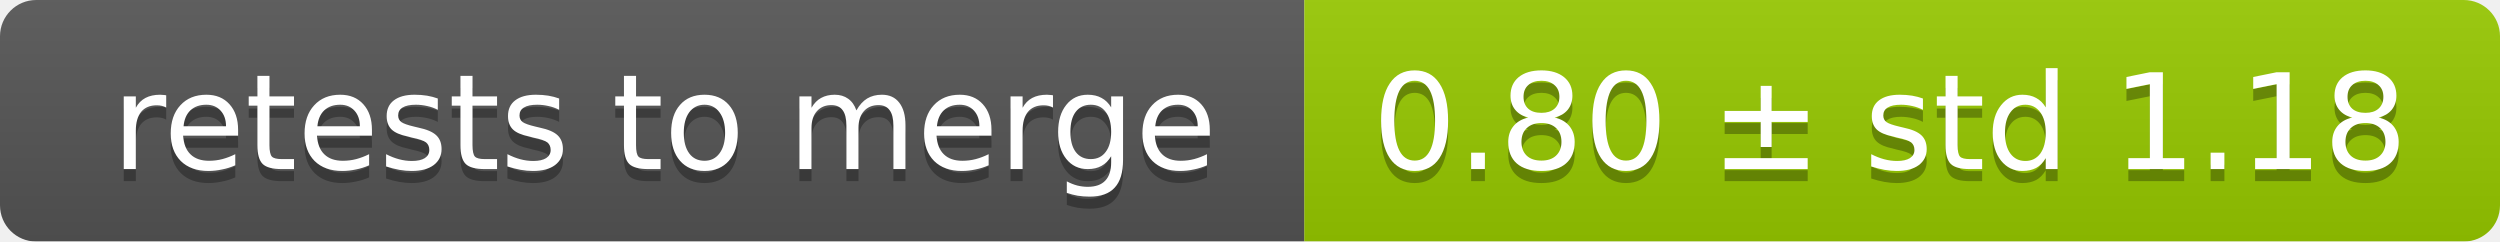
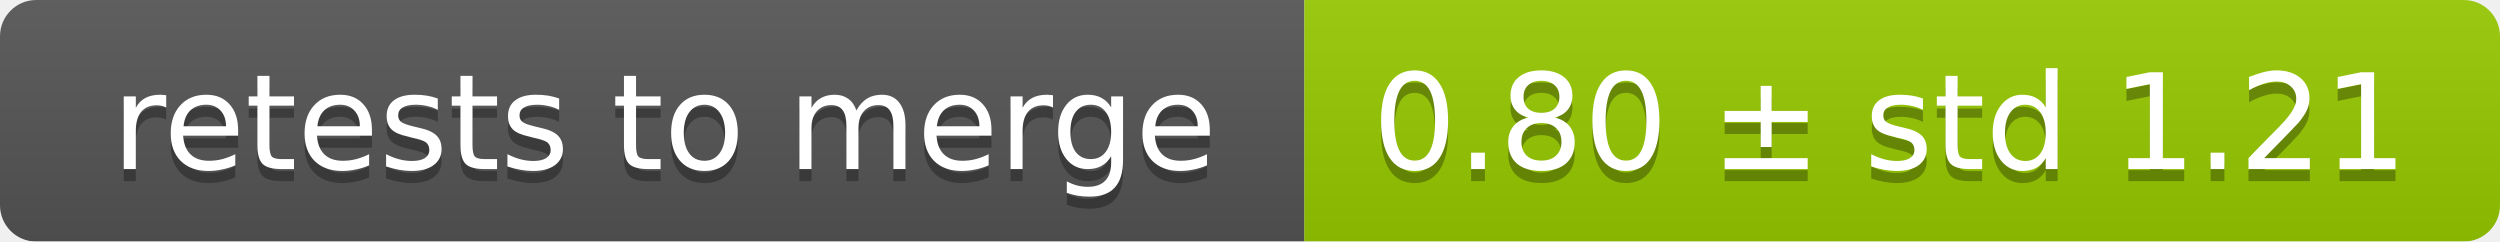
<svg xmlns="http://www.w3.org/2000/svg" width="207" height="20">
  <linearGradient id="smooth" x2="0" y2="100%">
    <stop offset="0" stop-color="#bbb" stop-opacity=".1" />
    <stop offset="1" stop-opacity=".1" />
  </linearGradient>
  <mask id="round">
    <rect width="207" height="20" rx="3" fill="#fff" />
  </mask>
  <g mask="url(#round)">
    <rect width="108" height="20" fill="#555" />
    <rect x="108" width="99" height="20" fill="#97ca00" />
    <rect width="207" height="20" fill="url(#smooth)" />
  </g>
  <g fill="#fff" text-anchor="middle" font-family="DejaVu Sans,Verdana,Geneva,sans-serif" font-size="11">
    <text x="55" y="15" fill="#010101" fill-opacity=".3">retests to merge</text>
    <text x="55" y="14">retests to merge</text>
-     <text x="156.5" y="15" fill="#010101" fill-opacity=".3">0.80 ± std 1.18</text>
-     <text x="156.5" y="14">0.80 ± std 1.18</text>
+     <text x="156.5" y="15" fill="#010101" fill-opacity=".3">0.80 ± std 1.21</text>
+     <text x="156.5" y="14">0.80 ± std 1.21</text>
  </g>
</svg>
